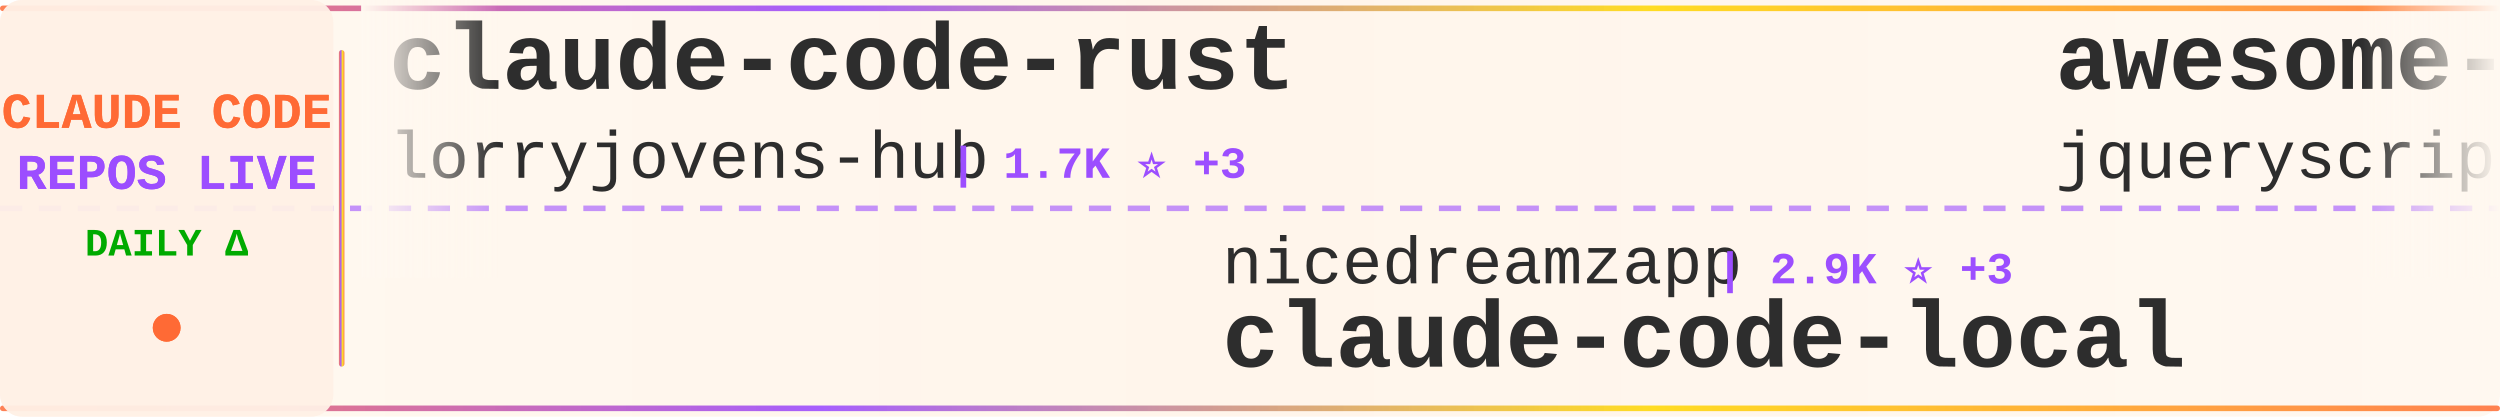
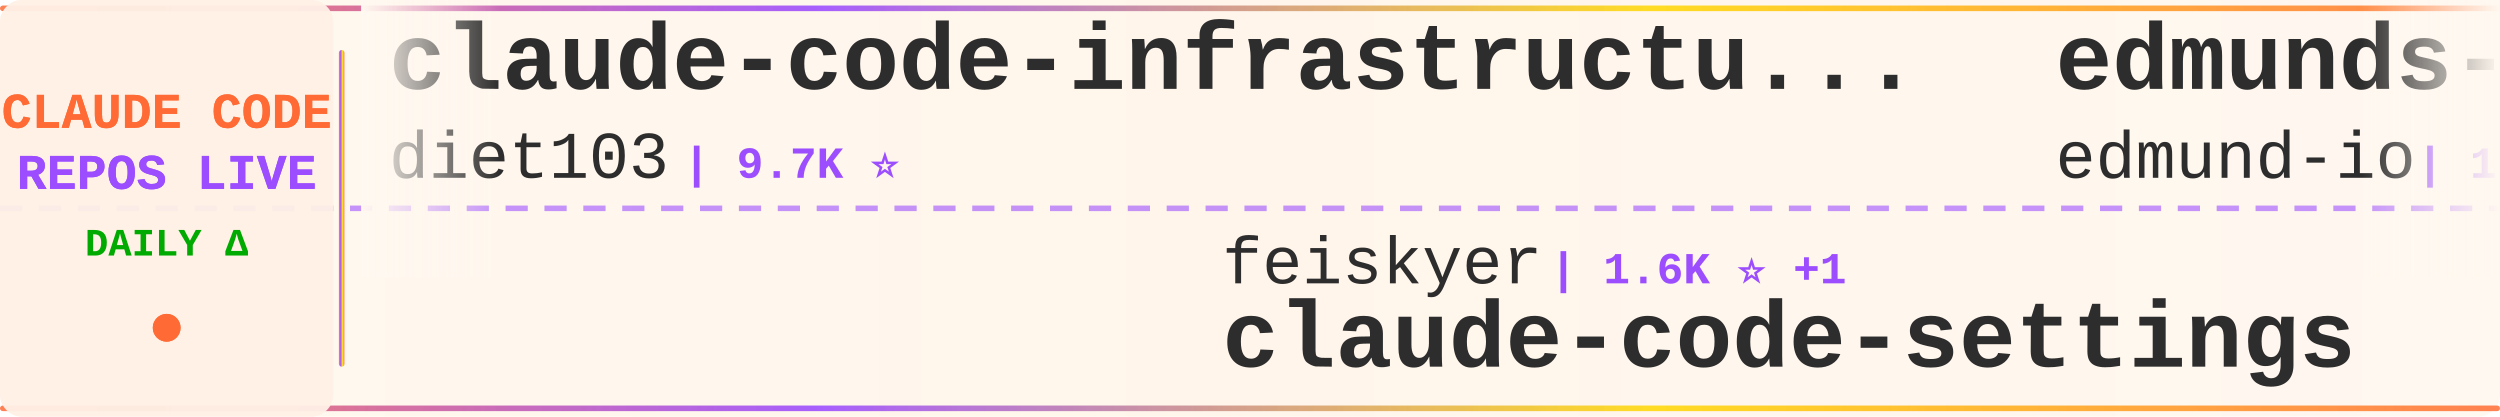
<svg xmlns="http://www.w3.org/2000/svg" width="900" height="150">
  <defs>
    <linearGradient id="tickerBg" x1="0%" y1="0%" x2="100%" y2="0%">
      <stop offset="0%" style="stop-color:#fff8f0;stop-opacity:0.98" />
      <stop offset="50%" style="stop-color:#fff5eb;stop-opacity:1" />
      <stop offset="100%" style="stop-color:#fff8f0;stop-opacity:0.98" />
    </linearGradient>
    <linearGradient id="borderGrad" x1="0%" y1="0%" x2="100%" y2="0%">
      <stop offset="0%" style="stop-color:#FF6B35;stop-opacity:0.85">
        <animate attributeName="stop-opacity" values="0.85;1;0.85" dur="2s" repeatCount="indefinite" />
      </stop>
      <stop offset="33%" style="stop-color:#9C4EFF;stop-opacity:0.9">
        <animate attributeName="stop-opacity" values="0.9;1;0.9" dur="2.2s" repeatCount="indefinite" />
      </stop>
      <stop offset="66%" style="stop-color:#FFD700;stop-opacity:0.85">
        <animate attributeName="stop-opacity" values="0.85;1;0.85" dur="1.8s" repeatCount="indefinite" />
      </stop>
      <stop offset="100%" style="stop-color:#FF6B35;stop-opacity:0.85">
        <animate attributeName="stop-opacity" values="0.85;1;0.85" dur="2s" repeatCount="indefinite" />
      </stop>
    </linearGradient>
    <filter id="textGlow">
      <feGaussianBlur stdDeviation="0.15" result="coloredBlur" />
      <feMerge>
        <feMergeNode in="coloredBlur" />
        <feMergeNode in="SourceGraphic" />
      </feMerge>
    </filter>
    <filter id="metricGlow">
      <feGaussianBlur stdDeviation="0.2" result="coloredBlur" />
      <feMerge>
        <feMergeNode in="coloredBlur" />
        <feMergeNode in="SourceGraphic" />
      </feMerge>
    </filter>
    <linearGradient id="leftFade" x1="0%" y1="0%" x2="100%" y2="0%">
      <stop offset="0%" style="stop-color:#fff8f0;stop-opacity:1" />
      <stop offset="100%" style="stop-color:#fff8f0;stop-opacity:0" />
    </linearGradient>
    <linearGradient id="rightFade" x1="0%" y1="0%" x2="100%" y2="0%">
      <stop offset="0%" style="stop-color:#fff8f0;stop-opacity:0" />
      <stop offset="100%" style="stop-color:#fff8f0;stop-opacity:1" />
    </linearGradient>
  </defs>
  <rect width="900" height="150" fill="url(#tickerBg)" rx="8" />
  <rect x="0" y="2" width="900" height="2" fill="url(#borderGrad)" rx="1" />
  <rect x="0" y="146" width="900" height="2" fill="url(#borderGrad)" rx="1" />
  <line x1="0" y1="75" x2="900" y2="75" stroke="#9C4EFF" stroke-width="2" stroke-dasharray="8 6" opacity="0.6" />
  <rect x="0" y="0" width="120" height="150" fill="#fff0e6" opacity="0.95" rx="8" />
  <text x="60" y="46" font-family="'Courier New', monospace" font-size="18" font-weight="bold" fill="#FF6B35" text-anchor="middle" filter="url(#textGlow)">
    CLAUDE CODE
  </text>
  <text x="60" y="68" font-family="'Courier New', monospace" font-size="18" font-weight="bold" fill="#9C4EFF" text-anchor="middle" filter="url(#textGlow)">
    REPOS LIVE
  </text>
  <text x="60" y="92" font-family="'Courier New', monospace" font-size="14" font-weight="bold" fill="#00aa00" text-anchor="middle">
    DAILY Δ
  </text>
  <circle cx="60" cy="118" r="5" fill="#FF6B35" filter="url(#metricGlow)">
    <animate attributeName="r" values="4;6;4" dur="1.5s" repeatCount="indefinite" />
    <animate attributeName="opacity" values="0.6;1;0.6" dur="1.5s" repeatCount="indefinite" />
  </circle>
  <rect x="122" y="18" width="2" height="114" fill="url(#borderGrad)" rx="1" />
  <clipPath id="tickerClip">
    <rect x="130" y="0" width="770" height="150" />
  </clipPath>
  <g clip-path="url(#tickerClip)">
    <g id="tickerItems">
      <animateTransform attributeName="transform" attributeType="XML" type="translate" from="0 0" to="-3000 0" dur="54s" repeatCount="indefinite" />
      <g transform="translate(0, 0)">
-         <text x="140" y="32" font-family="'Courier New', monospace" font-size="34" font-weight="bold" fill="#2d2d2d">claude-code-rust</text>
-         <text x="140" y="64" font-family="'Courier New', monospace" font-size="24" font-weight="normal" fill="#2d2d2d" opacity="1.0">lorryjovens-hub</text>
-         <text x="342" y="64" font-family="'Courier New', monospace" font-size="16" font-weight="bold" fill="#9C4EFF"> | 1.7K ⭐ +3</text>
+         <text x="140" y="32" font-family="'Courier New', monospace" font-size="34" font-weight="bold" fill="#2d2d2d">claude-code-infrastructu...</text>
+         <text x="140" y="64" font-family="'Courier New', monospace" font-size="24" font-weight="normal" fill="#2d2d2d" opacity="1.0">diet103</text>
+         <text x="246" y="64" font-family="'Courier New', monospace" font-size="16" font-weight="bold" fill="#9C4EFF"> | 9.7K ⭐</text>
      </g>
      <g transform="translate(300, 0)">
-         <text x="140" y="102" font-family="'Courier New', monospace" font-size="24" font-weight="normal" fill="#2d2d2d" opacity="1.0">nicedreamzapp</text>
-         <text x="318" y="102" font-family="'Courier New', monospace" font-size="16" font-weight="bold" fill="#9C4EFF"> | 2.9K ⭐ +3</text>
-         <text x="140" y="132" font-family="'Courier New', monospace" font-size="34" font-weight="bold" fill="#2d2d2d">claude-code-local</text>
-       </g>
-       <g transform="translate(600, 0)">
-         <text x="140" y="32" font-family="'Courier New', monospace" font-size="34" font-weight="bold" fill="#2d2d2d">awesome-claude-code</text>
-         <text x="140" y="64" font-family="'Courier New', monospace" font-size="24" font-weight="normal" fill="#2d2d2d" opacity="1.0">jqueryscript</text>
-         <text x="306" y="64" font-family="'Courier New', monospace" font-size="16" font-weight="bold" fill="#9C4EFF"> | 446 ⭐ +1</text>
-       </g>
-       <g transform="translate(900, 0)">
-         <text x="140" y="102" font-family="'Courier New', monospace" font-size="24" font-weight="normal" fill="#2d2d2d" opacity="1.0">zebbern</text>
-         <text x="246" y="102" font-family="'Courier New', monospace" font-size="16" font-weight="bold" fill="#9C4EFF"> | 4.3K ⭐ +6</text>
-         <text x="140" y="132" font-family="'Courier New', monospace" font-size="34" font-weight="bold" fill="#2d2d2d">claude-code-guide</text>
-       </g>
-       <g transform="translate(1200, 0)">
-         <text x="140" y="32" font-family="'Courier New', monospace" font-size="34" font-weight="bold" fill="#2d2d2d">claude-code-guide</text>
-         <text x="140" y="64" font-family="'Courier New', monospace" font-size="24" font-weight="normal" fill="#2d2d2d" opacity="1.0">Cranot</text>
-         <text x="234" y="64" font-family="'Courier New', monospace" font-size="16" font-weight="bold" fill="#9C4EFF"> | 2.8K ⭐ +2</text>
-       </g>
-       <g transform="translate(1500, 0)">
        <text x="140" y="102" font-family="'Courier New', monospace" font-size="24" font-weight="normal" fill="#2d2d2d" opacity="1.0">feiskyer</text>
        <text x="258" y="102" font-family="'Courier New', monospace" font-size="16" font-weight="bold" fill="#9C4EFF"> | 1.6K ⭐ +1</text>
        <text x="140" y="132" font-family="'Courier New', monospace" font-size="34" font-weight="bold" fill="#2d2d2d">claude-code-settings</text>
      </g>
+       <g transform="translate(600, 0)">
+         <text x="140" y="32" font-family="'Courier New', monospace" font-size="34" font-weight="bold" fill="#2d2d2d">edmunds-claude-code</text>
+         <text x="140" y="64" font-family="'Courier New', monospace" font-size="24" font-weight="normal" fill="#2d2d2d" opacity="1.0">edmund-io</text>
+         <text x="270" y="64" font-family="'Courier New', monospace" font-size="16" font-weight="bold" fill="#9C4EFF"> | 1.5K ⭐ +1</text>
+       </g>
+       <g transform="translate(900, 0)">
+         <text x="140" y="102" font-family="'Courier New', monospace" font-size="24" font-weight="normal" fill="#2d2d2d" opacity="1.0">andrew-kramer-inno</text>
+         <text x="378" y="102" font-family="'Courier New', monospace" font-size="16" font-weight="bold" fill="#9C4EFF"> | 589 ⭐</text>
+         <text x="140" y="132" font-family="'Courier New', monospace" font-size="34" font-weight="bold" fill="#2d2d2d">claude-code-source-build</text>
+       </g>
+       <g transform="translate(1200, 0)">
+         <text x="140" y="32" font-family="'Courier New', monospace" font-size="34" font-weight="bold" fill="#2d2d2d">claude-code-my-workflow</text>
+         <text x="140" y="64" font-family="'Courier New', monospace" font-size="24" font-weight="normal" fill="#2d2d2d" opacity="1.0">pedrohcgs</text>
+         <text x="270" y="64" font-family="'Courier New', monospace" font-size="16" font-weight="bold" fill="#9C4EFF"> | 1.3K ⭐ +1</text>
+       </g>
+       <g transform="translate(1500, 0)">
+         <text x="140" y="102" font-family="'Courier New', monospace" font-size="24" font-weight="normal" fill="#2d2d2d" opacity="1.0">jqueryscript</text>
+         <text x="306" y="102" font-family="'Courier New', monospace" font-size="16" font-weight="bold" fill="#9C4EFF"> | 446 ⭐ +1</text>
+         <text x="140" y="132" font-family="'Courier New', monospace" font-size="34" font-weight="bold" fill="#2d2d2d">awesome-claude-code</text>
+       </g>
      <g transform="translate(1800, 0)">
-         <text x="140" y="32" font-family="'Courier New', monospace" font-size="34" font-weight="bold" fill="#2d2d2d">claude-code-from-scratch</text>
-         <text x="140" y="64" font-family="'Courier New', monospace" font-size="24" font-weight="normal" fill="#2d2d2d" opacity="1.0">Windy3f3f3f3f</text>
-         <text x="318" y="64" font-family="'Courier New', monospace" font-size="16" font-weight="bold" fill="#9C4EFF"> | 1.5K ⭐ +9</text>
+         <text x="140" y="32" font-family="'Courier New', monospace" font-size="34" font-weight="bold" fill="#2d2d2d">Claude-code</text>
+         <text x="140" y="64" font-family="'Courier New', monospace" font-size="24" font-weight="normal" fill="#2d2d2d" opacity="1.0">zstmfhy</text>
+         <text x="246" y="64" font-family="'Courier New', monospace" font-size="16" font-weight="bold" fill="#9C4EFF"> | 190 ⭐</text>
      </g>
      <g transform="translate(2100, 0)">
-         <text x="140" y="102" font-family="'Courier New', monospace" font-size="24" font-weight="normal" fill="#2d2d2d" opacity="1.0">musistudio</text>
-         <text x="282" y="102" font-family="'Courier New', monospace" font-size="16" font-weight="bold" fill="#9C4EFF"> | 35.4K ⭐ +43</text>
-         <text x="140" y="132" font-family="'Courier New', monospace" font-size="34" font-weight="bold" fill="#2d2d2d">claude-code-router</text>
+         <text x="140" y="102" font-family="'Courier New', monospace" font-size="24" font-weight="normal" fill="#2d2d2d" opacity="1.0">Windy3f3f3f3f</text>
+         <text x="318" y="102" font-family="'Courier New', monospace" font-size="16" font-weight="bold" fill="#9C4EFF"> | 2.8K ⭐ +2</text>
+         <text x="140" y="132" font-family="'Courier New', monospace" font-size="34" font-weight="bold" fill="#2d2d2d">how-claude-code-works</text>
      </g>
      <g transform="translate(2400, 0)">
-         <text x="140" y="32" font-family="'Courier New', monospace" font-size="34" font-weight="bold" fill="#2d2d2d">claude-code-from-source</text>
-         <text x="140" y="64" font-family="'Courier New', monospace" font-size="24" font-weight="normal" fill="#2d2d2d" opacity="1.0">alejandrobalderas</text>
-         <text x="366" y="64" font-family="'Courier New', monospace" font-size="16" font-weight="bold" fill="#9C4EFF"> | 2.3K ⭐ +25</text>
+         <text x="140" y="32" font-family="'Courier New', monospace" font-size="34" font-weight="bold" fill="#2d2d2d">claude-code-source-code-...</text>
+         <text x="140" y="64" font-family="'Courier New', monospace" font-size="24" font-weight="normal" fill="#2d2d2d" opacity="1.0">ghuntley</text>
+         <text x="258" y="64" font-family="'Courier New', monospace" font-size="16" font-weight="bold" fill="#9C4EFF"> | 986 ⭐</text>
      </g>
      <g transform="translate(2700, 0)">
-         <text x="140" y="102" font-family="'Courier New', monospace" font-size="24" font-weight="normal" fill="#2d2d2d" opacity="1.0">Yuyz0112</text>
-         <text x="258" y="102" font-family="'Courier New', monospace" font-size="16" font-weight="bold" fill="#9C4EFF"> | 2.4K ⭐ +2</text>
-         <text x="140" y="132" font-family="'Courier New', monospace" font-size="34" font-weight="bold" fill="#2d2d2d">claude-code-reverse</text>
+         <text x="140" y="102" font-family="'Courier New', monospace" font-size="24" font-weight="normal" fill="#2d2d2d" opacity="1.0">Piebald-AI</text>
+         <text x="282" y="102" font-family="'Courier New', monospace" font-size="16" font-weight="bold" fill="#9C4EFF"> | 11.5K ⭐ +26</text>
+         <text x="140" y="132" font-family="'Courier New', monospace" font-size="34" font-weight="bold" fill="#2d2d2d">claude-code-system-promp...</text>
      </g>
      <g transform="translate(3000, 0)">
-         <text x="140" y="32" font-family="'Courier New', monospace" font-size="34" font-weight="bold" fill="#2d2d2d">claude-code-rust</text>
-         <text x="140" y="64" font-family="'Courier New', monospace" font-size="24" font-weight="normal" fill="#2d2d2d" opacity="1.0">lorryjovens-hub</text>
-         <text x="342" y="64" font-family="'Courier New', monospace" font-size="16" font-weight="bold" fill="#9C4EFF"> | 1.7K ⭐ +3</text>
+         <text x="140" y="32" font-family="'Courier New', monospace" font-size="34" font-weight="bold" fill="#2d2d2d">claude-code-infrastructu...</text>
+         <text x="140" y="64" font-family="'Courier New', monospace" font-size="24" font-weight="normal" fill="#2d2d2d" opacity="1.0">diet103</text>
+         <text x="246" y="64" font-family="'Courier New', monospace" font-size="16" font-weight="bold" fill="#9C4EFF"> | 9.7K ⭐</text>
      </g>
      <g transform="translate(3300, 0)">
-         <text x="140" y="102" font-family="'Courier New', monospace" font-size="24" font-weight="normal" fill="#2d2d2d" opacity="1.0">nicedreamzapp</text>
-         <text x="318" y="102" font-family="'Courier New', monospace" font-size="16" font-weight="bold" fill="#9C4EFF"> | 2.9K ⭐ +3</text>
-         <text x="140" y="132" font-family="'Courier New', monospace" font-size="34" font-weight="bold" fill="#2d2d2d">claude-code-local</text>
+         <text x="140" y="102" font-family="'Courier New', monospace" font-size="24" font-weight="normal" fill="#2d2d2d" opacity="1.0">feiskyer</text>
+         <text x="258" y="102" font-family="'Courier New', monospace" font-size="16" font-weight="bold" fill="#9C4EFF"> | 1.6K ⭐ +1</text>
+         <text x="140" y="132" font-family="'Courier New', monospace" font-size="34" font-weight="bold" fill="#2d2d2d">claude-code-settings</text>
      </g>
      <g transform="translate(3600, 0)">
-         <text x="140" y="32" font-family="'Courier New', monospace" font-size="34" font-weight="bold" fill="#2d2d2d">awesome-claude-code</text>
-         <text x="140" y="64" font-family="'Courier New', monospace" font-size="24" font-weight="normal" fill="#2d2d2d" opacity="1.0">jqueryscript</text>
-         <text x="306" y="64" font-family="'Courier New', monospace" font-size="16" font-weight="bold" fill="#9C4EFF"> | 446 ⭐ +1</text>
+         <text x="140" y="32" font-family="'Courier New', monospace" font-size="34" font-weight="bold" fill="#2d2d2d">edmunds-claude-code</text>
+         <text x="140" y="64" font-family="'Courier New', monospace" font-size="24" font-weight="normal" fill="#2d2d2d" opacity="1.0">edmund-io</text>
+         <text x="270" y="64" font-family="'Courier New', monospace" font-size="16" font-weight="bold" fill="#9C4EFF"> | 1.5K ⭐ +1</text>
      </g>
      <g transform="translate(3900, 0)">
-         <text x="140" y="102" font-family="'Courier New', monospace" font-size="24" font-weight="normal" fill="#2d2d2d" opacity="1.0">zebbern</text>
-         <text x="246" y="102" font-family="'Courier New', monospace" font-size="16" font-weight="bold" fill="#9C4EFF"> | 4.3K ⭐ +6</text>
-         <text x="140" y="132" font-family="'Courier New', monospace" font-size="34" font-weight="bold" fill="#2d2d2d">claude-code-guide</text>
+         <text x="140" y="102" font-family="'Courier New', monospace" font-size="24" font-weight="normal" fill="#2d2d2d" opacity="1.0">andrew-kramer-inno</text>
+         <text x="378" y="102" font-family="'Courier New', monospace" font-size="16" font-weight="bold" fill="#9C4EFF"> | 589 ⭐</text>
+         <text x="140" y="132" font-family="'Courier New', monospace" font-size="34" font-weight="bold" fill="#2d2d2d">claude-code-source-build</text>
      </g>
    </g>
  </g>
  <rect x="130" y="0" width="50" height="100" fill="url(#leftFade)" />
  <rect x="850" y="0" width="50" height="100" fill="url(#rightFade)" />
</svg>
